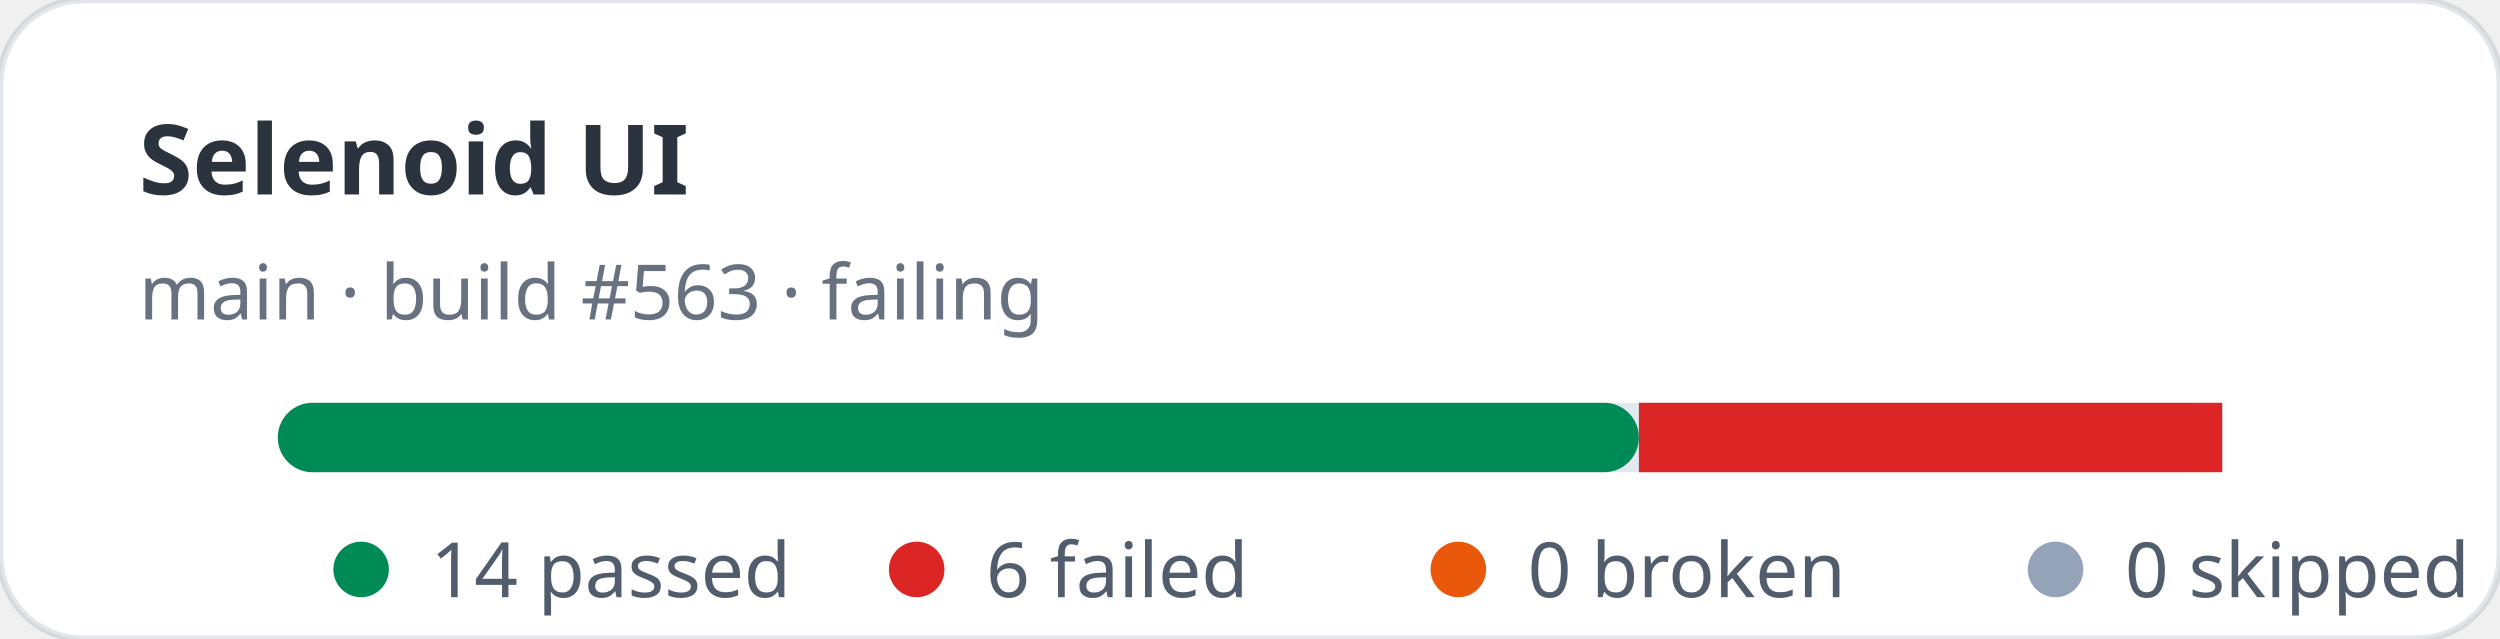
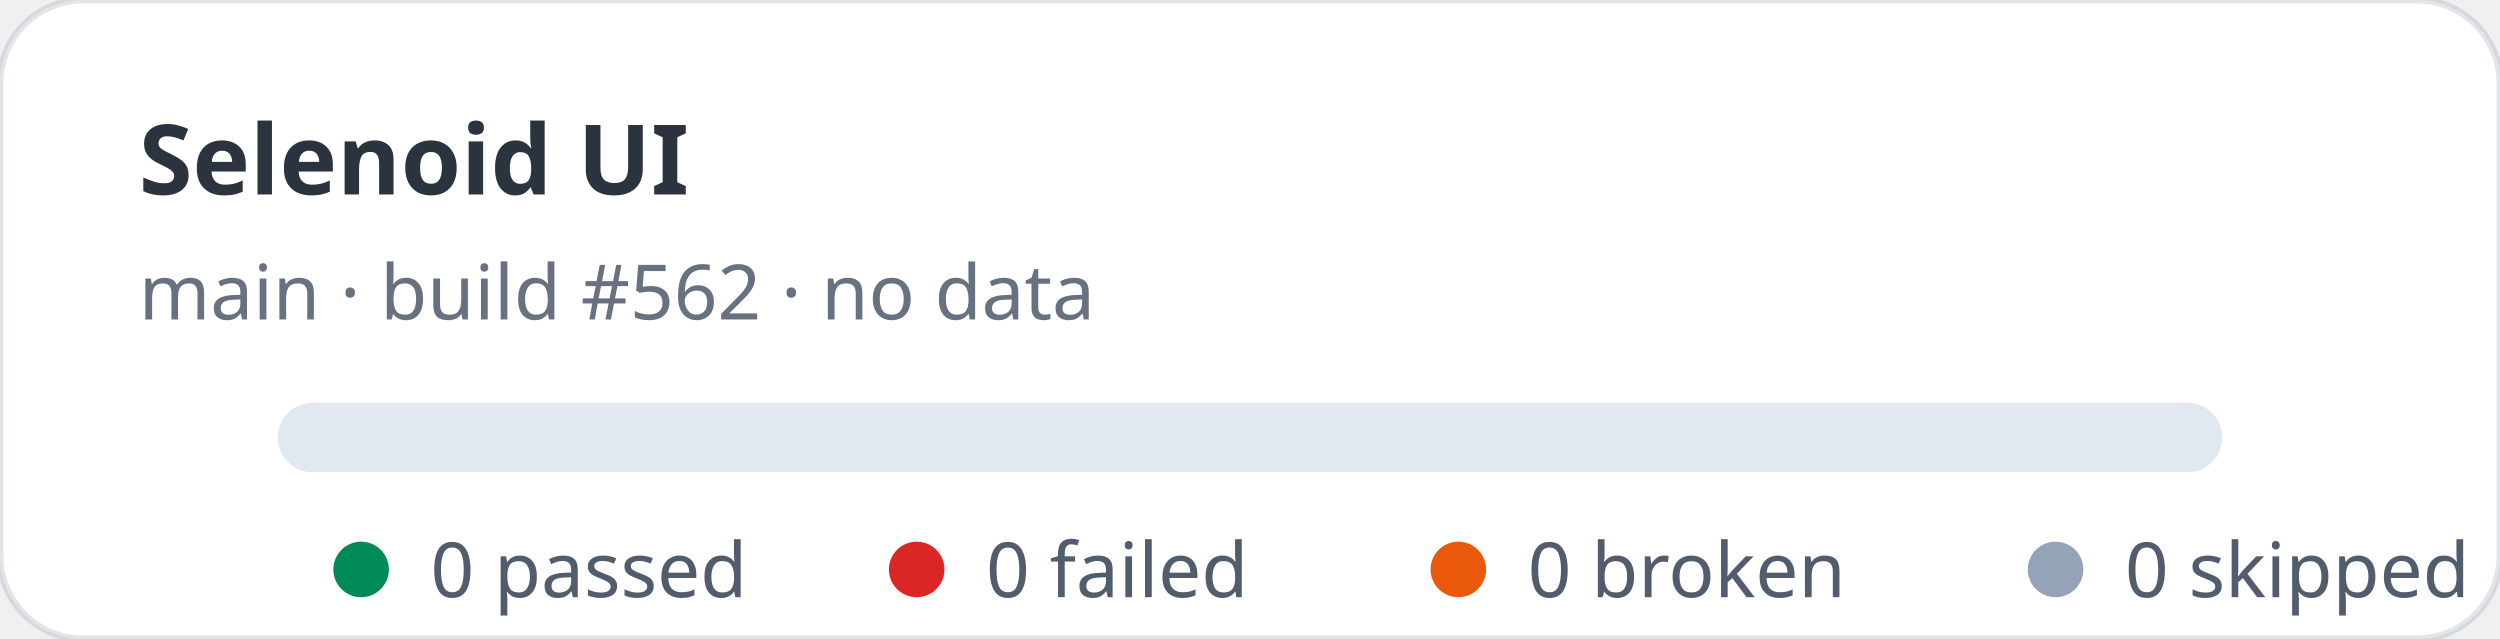
- <svg xmlns="http://www.w3.org/2000/svg" width="360" height="92" viewBox="0 0 360 92" role="img" aria-label="Selenoid UI stats: 14 passed, 6 failed">
+ <svg xmlns="http://www.w3.org/2000/svg" width="360" height="92" viewBox="0 0 360 92" role="img" aria-label="Selenoid UI stats: 0 passed, 0 failed">
  <rect width="360" height="92" rx="12" fill="#ffffff" stroke="rgba(11,48,86,0.12)" />
  <text x="20" y="28" fill="rgba(1,10,24,0.83)" font-family="ui-sans-serif,system-ui,sans-serif" font-size="14" font-weight="700">Selenoid UI</text>
-   <text x="20" y="46" fill="rgba(2,19,44,0.6)" font-family="ui-sans-serif,system-ui,sans-serif" font-size="11">main · build #563 · failing</text>
+   <text x="20" y="46" fill="rgba(2,19,44,0.6)" font-family="ui-sans-serif,system-ui,sans-serif" font-size="11">main · build #562 · no data</text>
  <rect x="40" y="58" width="280" height="10" rx="5" fill="#e2e8f0" />
-   <rect x="40" y="58" width="196" height="10" rx="5" fill="#008a56" />
-   <rect x="236" y="58" width="84" height="10" fill="#dc2626" />
  <g font-family="ui-sans-serif,system-ui,sans-serif" font-size="11" fill="rgba(1,18,40,0.68)">
    <circle cx="52" cy="82" r="4" fill="#008a56" />
-     <text x="62" y="86">14 passed</text>
+     <text x="62" y="86">0 passed</text>
    <circle cx="132" cy="82" r="4" fill="#dc2626" />
-     <text x="142" y="86">6 failed</text>
+     <text x="142" y="86">0 failed</text>
    <circle cx="210" cy="82" r="4" fill="#ea580c" />
    <text x="220" y="86">0 broken</text>
    <circle cx="296" cy="82" r="4" fill="#94a3b8" />
    <text x="306" y="86">0 skipped</text>
  </g>
</svg>
